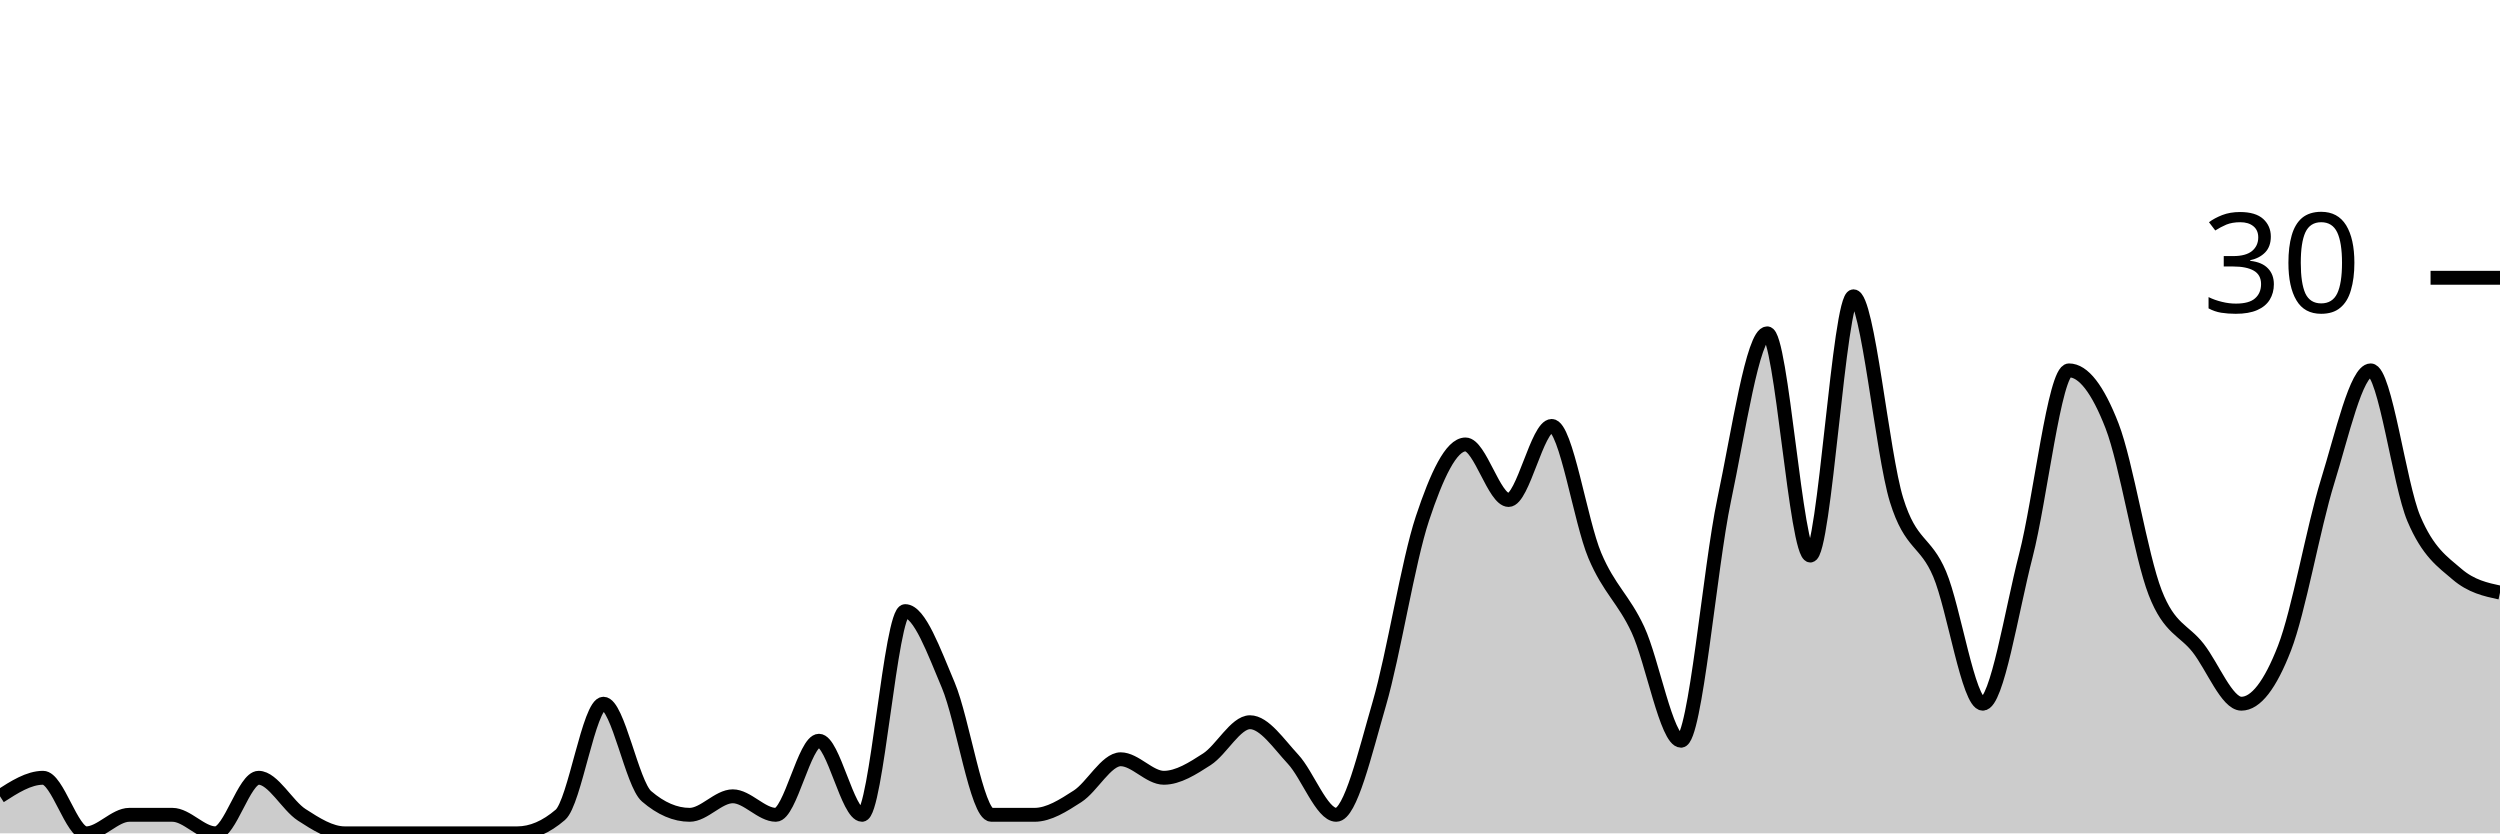
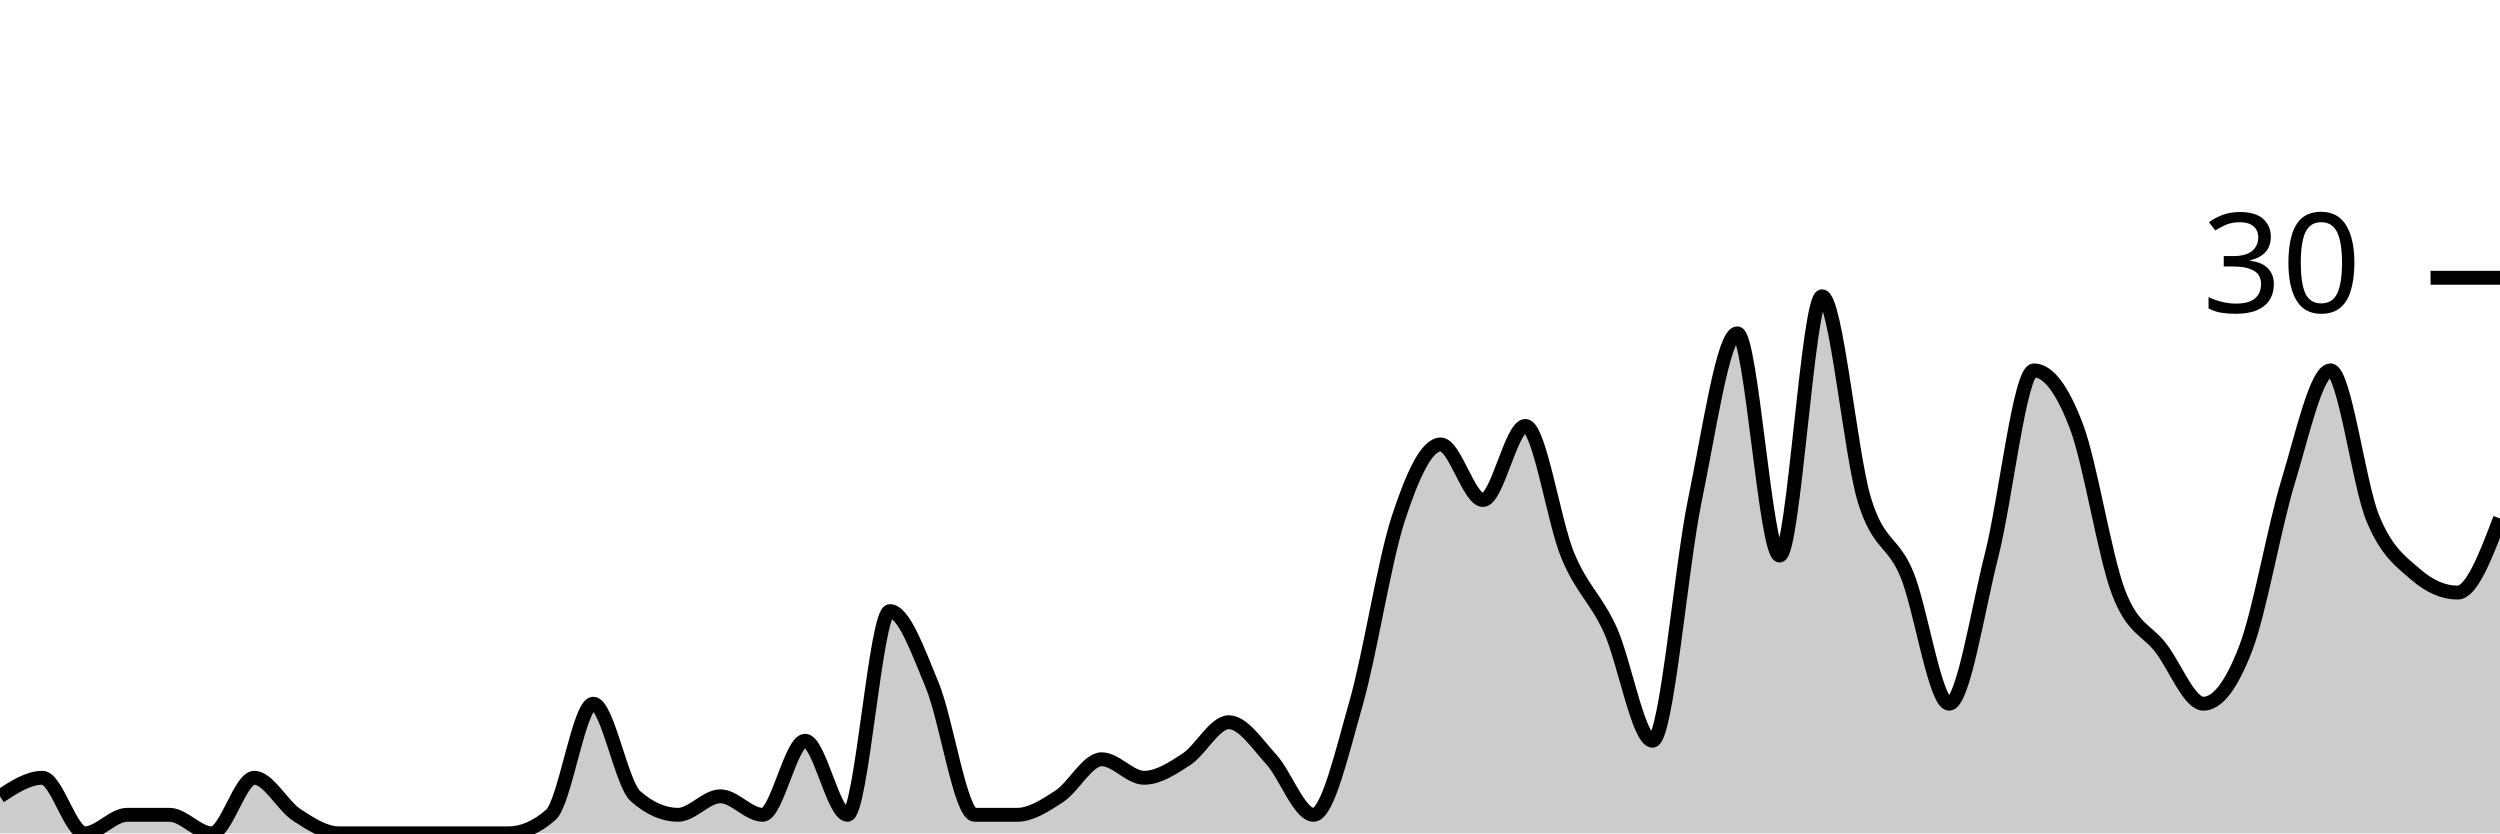
<svg xmlns="http://www.w3.org/2000/svg" viewBox="0 0 180 60">
  <g transform="translate(0,20)">
-     <path class="area" fill="rgba(0, 0, 0, 0.2)" d="M0,37.333C1.034,36.667,2.069,36,3.103,36C4.138,36,5.172,40,6.207,40C7.241,40,8.276,38.667,9.31,38.667C10.345,38.667,11.379,38.667,12.414,38.667C13.448,38.667,14.483,40,15.517,40C16.552,40,17.586,36,18.621,36C19.655,36,20.69,38,21.724,38.667C22.759,39.333,23.793,40,24.828,40C25.862,40,26.897,40,27.931,40C28.966,40,30,40,31.034,40C32.069,40,33.103,40,34.138,40C35.172,40,36.207,40,37.241,40C38.276,40,39.31,39.556,40.345,38.667C41.379,37.778,42.414,30.667,43.448,30.667C44.483,30.667,45.517,36.444,46.552,37.333C47.586,38.222,48.621,38.667,49.655,38.667C50.69,38.667,51.724,37.333,52.759,37.333C53.793,37.333,54.828,38.667,55.862,38.667C56.897,38.667,57.931,33.333,58.966,33.333C60,33.333,61.034,38.667,62.069,38.667C63.103,38.667,64.138,24,65.172,24C66.207,24,67.241,26.889,68.276,29.333C69.31,31.778,70.345,38.667,71.379,38.667C72.414,38.667,73.448,38.667,74.483,38.667C75.517,38.667,76.552,38,77.586,37.333C78.621,36.667,79.655,34.667,80.69,34.667C81.724,34.667,82.759,36,83.793,36C84.828,36,85.862,35.333,86.897,34.667C87.931,34,88.966,32,90,32C91.034,32,92.069,33.556,93.103,34.667C94.138,35.778,95.172,38.667,96.207,38.667C97.241,38.667,98.276,34.222,99.31,30.667C100.345,27.111,101.379,20.444,102.414,17.333C103.448,14.222,104.483,12,105.517,12C106.552,12,107.586,16,108.621,16C109.655,16,110.69,10.667,111.724,10.667C112.759,10.667,113.793,17.556,114.828,20C115.862,22.444,116.897,23.111,117.931,25.333C118.966,27.556,120,33.333,121.034,33.333C122.069,33.333,123.103,20.889,124.138,16C125.172,11.111,126.207,4,127.241,4C128.276,4,129.31,20,130.345,20C131.379,20,132.414,1.333,133.448,1.333C134.483,1.333,135.517,12.667,136.552,16C137.586,19.333,138.621,18.889,139.655,21.333C140.69,23.778,141.724,30.667,142.759,30.667C143.793,30.667,144.828,24,145.862,20C146.897,16,147.931,6.667,148.966,6.667C150,6.667,151.034,8,152.069,10.667C153.103,13.333,154.138,20,155.172,22.667C156.207,25.333,157.241,25.333,158.276,26.667C159.31,28,160.345,30.667,161.379,30.667C162.414,30.667,163.448,29.333,164.483,26.667C165.517,24,166.552,18,167.586,14.667C168.621,11.333,169.655,6.667,170.69,6.667C171.724,6.667,172.759,14.889,173.793,17.333C174.828,19.778,175.862,20.444,176.897,21.333C177.931,22.222,178.966,22.444,180,22.667L180,40C178.966,40,177.931,40,176.897,40C175.862,40,174.828,40,173.793,40C172.759,40,171.724,40,170.69,40C169.655,40,168.621,40,167.586,40C166.552,40,165.517,40,164.483,40C163.448,40,162.414,40,161.379,40C160.345,40,159.31,40,158.276,40C157.241,40,156.207,40,155.172,40C154.138,40,153.103,40,152.069,40C151.034,40,150,40,148.966,40C147.931,40,146.897,40,145.862,40C144.828,40,143.793,40,142.759,40C141.724,40,140.69,40,139.655,40C138.621,40,137.586,40,136.552,40C135.517,40,134.483,40,133.448,40C132.414,40,131.379,40,130.345,40C129.31,40,128.276,40,127.241,40C126.207,40,125.172,40,124.138,40C123.103,40,122.069,40,121.034,40C120,40,118.966,40,117.931,40C116.897,40,115.862,40,114.828,40C113.793,40,112.759,40,111.724,40C110.69,40,109.655,40,108.621,40C107.586,40,106.552,40,105.517,40C104.483,40,103.448,40,102.414,40C101.379,40,100.345,40,99.31,40C98.276,40,97.241,40,96.207,40C95.172,40,94.138,40,93.103,40C92.069,40,91.034,40,90,40C88.966,40,87.931,40,86.897,40C85.862,40,84.828,40,83.793,40C82.759,40,81.724,40,80.69,40C79.655,40,78.621,40,77.586,40C76.552,40,75.517,40,74.483,40C73.448,40,72.414,40,71.379,40C70.345,40,69.31,40,68.276,40C67.241,40,66.207,40,65.172,40C64.138,40,63.103,40,62.069,40C61.034,40,60,40,58.966,40C57.931,40,56.897,40,55.862,40C54.828,40,53.793,40,52.759,40C51.724,40,50.69,40,49.655,40C48.621,40,47.586,40,46.552,40C45.517,40,44.483,40,43.448,40C42.414,40,41.379,40,40.345,40C39.31,40,38.276,40,37.241,40C36.207,40,35.172,40,34.138,40C33.103,40,32.069,40,31.034,40C30,40,28.966,40,27.931,40C26.897,40,25.862,40,24.828,40C23.793,40,22.759,40,21.724,40C20.69,40,19.655,40,18.621,40C17.586,40,16.552,40,15.517,40C14.483,40,13.448,40,12.414,40C11.379,40,10.345,40,9.31,40C8.276,40,7.241,40,6.207,40C5.172,40,4.138,40,3.103,40C2.069,40,1.034,40,0,40Z" />
-     <path class="line" stroke="black" fill="none" d="M0,37.333C1.034,36.667,2.069,36,3.103,36C4.138,36,5.172,40,6.207,40C7.241,40,8.276,38.667,9.31,38.667C10.345,38.667,11.379,38.667,12.414,38.667C13.448,38.667,14.483,40,15.517,40C16.552,40,17.586,36,18.621,36C19.655,36,20.69,38,21.724,38.667C22.759,39.333,23.793,40,24.828,40C25.862,40,26.897,40,27.931,40C28.966,40,30,40,31.034,40C32.069,40,33.103,40,34.138,40C35.172,40,36.207,40,37.241,40C38.276,40,39.31,39.556,40.345,38.667C41.379,37.778,42.414,30.667,43.448,30.667C44.483,30.667,45.517,36.444,46.552,37.333C47.586,38.222,48.621,38.667,49.655,38.667C50.69,38.667,51.724,37.333,52.759,37.333C53.793,37.333,54.828,38.667,55.862,38.667C56.897,38.667,57.931,33.333,58.966,33.333C60,33.333,61.034,38.667,62.069,38.667C63.103,38.667,64.138,24,65.172,24C66.207,24,67.241,26.889,68.276,29.333C69.31,31.778,70.345,38.667,71.379,38.667C72.414,38.667,73.448,38.667,74.483,38.667C75.517,38.667,76.552,38,77.586,37.333C78.621,36.667,79.655,34.667,80.69,34.667C81.724,34.667,82.759,36,83.793,36C84.828,36,85.862,35.333,86.897,34.667C87.931,34,88.966,32,90,32C91.034,32,92.069,33.556,93.103,34.667C94.138,35.778,95.172,38.667,96.207,38.667C97.241,38.667,98.276,34.222,99.31,30.667C100.345,27.111,101.379,20.444,102.414,17.333C103.448,14.222,104.483,12,105.517,12C106.552,12,107.586,16,108.621,16C109.655,16,110.69,10.667,111.724,10.667C112.759,10.667,113.793,17.556,114.828,20C115.862,22.444,116.897,23.111,117.931,25.333C118.966,27.556,120,33.333,121.034,33.333C122.069,33.333,123.103,20.889,124.138,16C125.172,11.111,126.207,4,127.241,4C128.276,4,129.31,20,130.345,20C131.379,20,132.414,1.333,133.448,1.333C134.483,1.333,135.517,12.667,136.552,16C137.586,19.333,138.621,18.889,139.655,21.333C140.69,23.778,141.724,30.667,142.759,30.667C143.793,30.667,144.828,24,145.862,20C146.897,16,147.931,6.667,148.966,6.667C150,6.667,151.034,8,152.069,10.667C153.103,13.333,154.138,20,155.172,22.667C156.207,25.333,157.241,25.333,158.276,26.667C159.31,28,160.345,30.667,161.379,30.667C162.414,30.667,163.448,29.333,164.483,26.667C165.517,24,166.552,18,167.586,14.667C168.621,11.333,169.655,6.667,170.69,6.667C171.724,6.667,172.759,14.889,173.793,17.333C174.828,19.778,175.862,20.444,176.897,21.333C177.931,22.222,178.966,22.444,180,22.667" />
+     <path class="area" fill="rgba(0, 0, 0, 0.2)" d="M0,37.333C1.017,36.667,2.034,36,3.051,36C4.068,36,5.085,40,6.102,40C7.119,40,8.136,38.667,9.153,38.667C10.169,38.667,11.186,38.667,12.203,38.667C13.22,38.667,14.237,40,15.254,40C16.271,40,17.288,36,18.305,36C19.322,36,20.339,38,21.356,38.667C22.373,39.333,23.39,40,24.407,40C25.424,40,26.441,40,27.458,40C28.475,40,29.492,40,30.508,40C31.525,40,32.542,40,33.559,40C34.576,40,35.593,40,36.61,40C37.627,40,38.644,39.556,39.661,38.667C40.678,37.778,41.695,30.667,42.712,30.667C43.729,30.667,44.746,36.444,45.763,37.333C46.78,38.222,47.797,38.667,48.814,38.667C49.831,38.667,50.847,37.333,51.864,37.333C52.881,37.333,53.898,38.667,54.915,38.667C55.932,38.667,56.949,33.333,57.966,33.333C58.983,33.333,60,38.667,61.017,38.667C62.034,38.667,63.051,24,64.068,24C65.085,24,66.102,26.889,67.119,29.333C68.136,31.778,69.153,38.667,70.169,38.667C71.186,38.667,72.203,38.667,73.22,38.667C74.237,38.667,75.254,38,76.271,37.333C77.288,36.667,78.305,34.667,79.322,34.667C80.339,34.667,81.356,36,82.373,36C83.39,36,84.407,35.333,85.424,34.667C86.441,34,87.458,32,88.475,32C89.492,32,90.508,33.556,91.525,34.667C92.542,35.778,93.559,38.667,94.576,38.667C95.593,38.667,96.61,34.222,97.627,30.667C98.644,27.111,99.661,20.444,100.678,17.333C101.695,14.222,102.712,12,103.729,12C104.746,12,105.763,16,106.78,16C107.797,16,108.814,10.667,109.831,10.667C110.847,10.667,111.864,17.556,112.881,20C113.898,22.444,114.915,23.111,115.932,25.333C116.949,27.556,117.966,33.333,118.983,33.333C120,33.333,121.017,20.889,122.034,16C123.051,11.111,124.068,4,125.085,4C126.102,4,127.119,20,128.136,20C129.153,20,130.169,1.333,131.186,1.333C132.203,1.333,133.22,12.667,134.237,16C135.254,19.333,136.271,18.889,137.288,21.333C138.305,23.778,139.322,30.667,140.339,30.667C141.356,30.667,142.373,24,143.39,20C144.407,16,145.424,6.667,146.441,6.667C147.458,6.667,148.475,8,149.492,10.667C150.508,13.333,151.525,20,152.542,22.667C153.559,25.333,154.576,25.333,155.593,26.667C156.61,28,157.627,30.667,158.644,30.667C159.661,30.667,160.678,29.333,161.695,26.667C162.712,24,163.729,18,164.746,14.667C165.763,11.333,166.78,6.667,167.797,6.667C168.814,6.667,169.831,14.889,170.847,17.333C171.864,19.778,172.881,20.444,173.898,21.333C174.915,22.222,175.932,22.667,176.949,22.667C177.966,22.667,178.983,20,180,17.333L180,40C178.983,40,177.966,40,176.949,40C175.932,40,174.915,40,173.898,40C172.881,40,171.864,40,170.847,40C169.831,40,168.814,40,167.797,40C166.78,40,165.763,40,164.746,40C163.729,40,162.712,40,161.695,40C160.678,40,159.661,40,158.644,40C157.627,40,156.61,40,155.593,40C154.576,40,153.559,40,152.542,40C151.525,40,150.508,40,149.492,40C148.475,40,147.458,40,146.441,40C145.424,40,144.407,40,143.39,40C142.373,40,141.356,40,140.339,40C139.322,40,138.305,40,137.288,40C136.271,40,135.254,40,134.237,40C133.22,40,132.203,40,131.186,40C130.169,40,129.153,40,128.136,40C127.119,40,126.102,40,125.085,40C124.068,40,123.051,40,122.034,40C121.017,40,120,40,118.983,40C117.966,40,116.949,40,115.932,40C114.915,40,113.898,40,112.881,40C111.864,40,110.847,40,109.831,40C108.814,40,107.797,40,106.78,40C105.763,40,104.746,40,103.729,40C102.712,40,101.695,40,100.678,40C99.661,40,98.644,40,97.627,40C96.61,40,95.593,40,94.576,40C93.559,40,92.542,40,91.525,40C90.508,40,89.492,40,88.475,40C87.458,40,86.441,40,85.424,40C84.407,40,83.39,40,82.373,40C81.356,40,80.339,40,79.322,40C78.305,40,77.288,40,76.271,40C75.254,40,74.237,40,73.22,40C72.203,40,71.186,40,70.169,40C69.153,40,68.136,40,67.119,40C66.102,40,65.085,40,64.068,40C63.051,40,62.034,40,61.017,40C60,40,58.983,40,57.966,40C56.949,40,55.932,40,54.915,40C53.898,40,52.881,40,51.864,40C50.847,40,49.831,40,48.814,40C47.797,40,46.78,40,45.763,40C44.746,40,43.729,40,42.712,40C41.695,40,40.678,40,39.661,40C38.644,40,37.627,40,36.61,40C35.593,40,34.576,40,33.559,40C32.542,40,31.525,40,30.508,40C29.492,40,28.475,40,27.458,40C26.441,40,25.424,40,24.407,40C23.39,40,22.373,40,21.356,40C20.339,40,19.322,40,18.305,40C17.288,40,16.271,40,15.254,40C14.237,40,13.22,40,12.203,40C11.186,40,10.169,40,9.153,40C8.136,40,7.119,40,6.102,40C5.085,40,4.068,40,3.051,40C2.034,40,1.017,40,0,40Z" />
+     <path class="line" stroke="black" fill="none" d="M0,37.333C1.017,36.667,2.034,36,3.051,36C4.068,36,5.085,40,6.102,40C7.119,40,8.136,38.667,9.153,38.667C10.169,38.667,11.186,38.667,12.203,38.667C13.22,38.667,14.237,40,15.254,40C16.271,40,17.288,36,18.305,36C19.322,36,20.339,38,21.356,38.667C22.373,39.333,23.39,40,24.407,40C25.424,40,26.441,40,27.458,40C28.475,40,29.492,40,30.508,40C31.525,40,32.542,40,33.559,40C34.576,40,35.593,40,36.61,40C37.627,40,38.644,39.556,39.661,38.667C40.678,37.778,41.695,30.667,42.712,30.667C43.729,30.667,44.746,36.444,45.763,37.333C46.78,38.222,47.797,38.667,48.814,38.667C49.831,38.667,50.847,37.333,51.864,37.333C52.881,37.333,53.898,38.667,54.915,38.667C55.932,38.667,56.949,33.333,57.966,33.333C58.983,33.333,60,38.667,61.017,38.667C62.034,38.667,63.051,24,64.068,24C65.085,24,66.102,26.889,67.119,29.333C68.136,31.778,69.153,38.667,70.169,38.667C71.186,38.667,72.203,38.667,73.22,38.667C74.237,38.667,75.254,38,76.271,37.333C77.288,36.667,78.305,34.667,79.322,34.667C80.339,34.667,81.356,36,82.373,36C83.39,36,84.407,35.333,85.424,34.667C86.441,34,87.458,32,88.475,32C89.492,32,90.508,33.556,91.525,34.667C92.542,35.778,93.559,38.667,94.576,38.667C95.593,38.667,96.61,34.222,97.627,30.667C98.644,27.111,99.661,20.444,100.678,17.333C101.695,14.222,102.712,12,103.729,12C104.746,12,105.763,16,106.78,16C107.797,16,108.814,10.667,109.831,10.667C110.847,10.667,111.864,17.556,112.881,20C113.898,22.444,114.915,23.111,115.932,25.333C116.949,27.556,117.966,33.333,118.983,33.333C120,33.333,121.017,20.889,122.034,16C123.051,11.111,124.068,4,125.085,4C126.102,4,127.119,20,128.136,20C129.153,20,130.169,1.333,131.186,1.333C132.203,1.333,133.22,12.667,134.237,16C135.254,19.333,136.271,18.889,137.288,21.333C138.305,23.778,139.322,30.667,140.339,30.667C141.356,30.667,142.373,24,143.39,20C144.407,16,145.424,6.667,146.441,6.667C147.458,6.667,148.475,8,149.492,10.667C150.508,13.333,151.525,20,152.542,22.667C153.559,25.333,154.576,25.333,155.593,26.667C156.61,28,157.627,30.667,158.644,30.667C159.661,30.667,160.678,29.333,161.695,26.667C162.712,24,163.729,18,164.746,14.667C165.763,11.333,166.78,6.667,167.797,6.667C168.814,6.667,169.831,14.889,170.847,17.333C171.864,19.778,172.881,20.444,173.898,21.333C174.915,22.222,175.932,22.667,176.949,22.667C177.966,22.667,178.983,20,180,17.333" />
    <path class="axis-ceiling" stroke-width="1" stroke="black" fill="none" d="M175,0L180,0" />
    <text class="axis-ceiling-label" font-family="sans-serif" text-anchor="end" font-size="10px" x="170" y="2.5">30</text>
  </g>
</svg>
